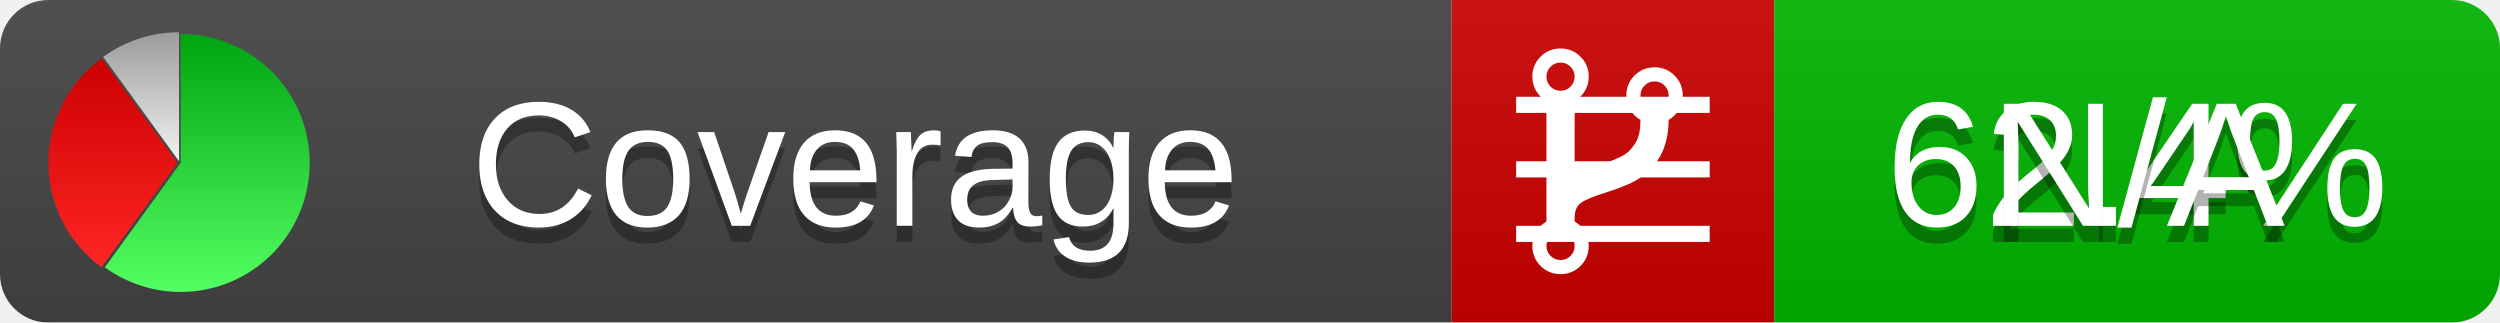
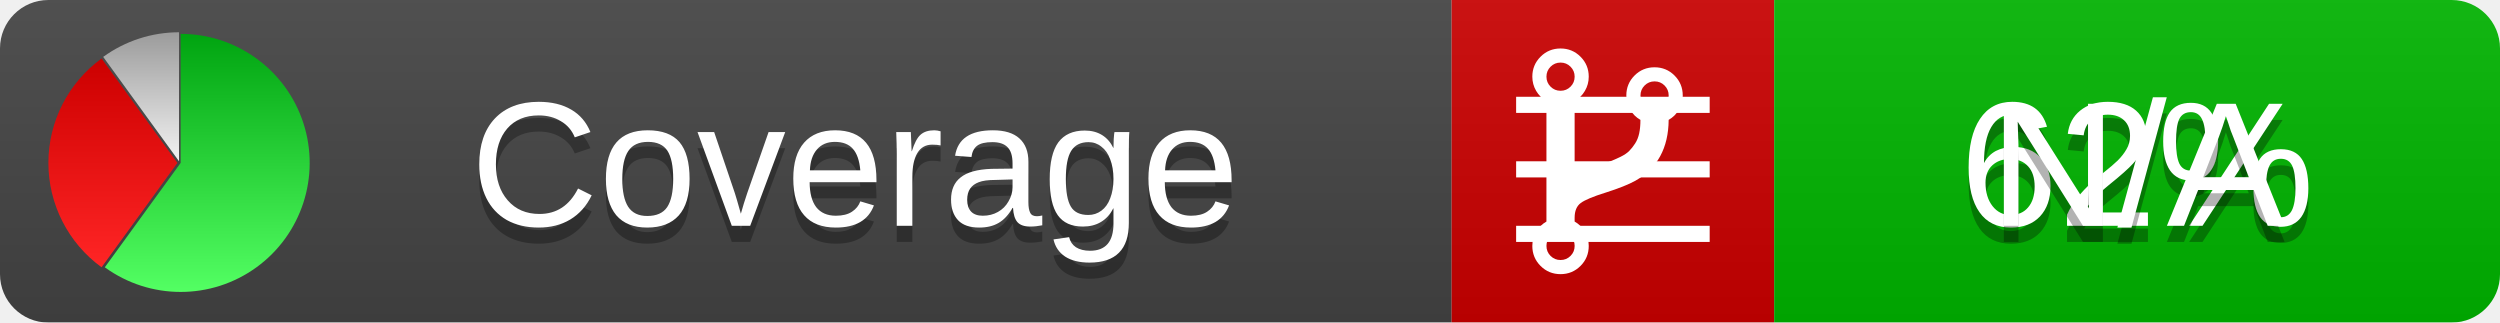
<svg xmlns="http://www.w3.org/2000/svg" xmlns:xlink="http://www.w3.org/1999/xlink" width="155" height="20">
  <style type="text/css">
          
            @keyframes fadeout {
              0 % { visibility: visible; opacity: 1; }
              40% { visibility: visible; opacity: 1; }
              50% { visibility: hidden; opacity: 0; }
              90% { visibility: hidden; opacity: 0; }
              100% { visibility: visible; opacity: 1; }
            }
            @keyframes fadein {
              0% { visibility: hidden; opacity: 0; }
              40% { visibility: hidden; opacity: 0; }
              50% { visibility: visible; opacity: 1; }
              90% { visibility: visible; opacity: 1; }
              100% { visibility: hidden; opacity: 0; }
            }
            .linecoverage {
                animation-duration: 10s;
                animation-name: fadeout;
                animation-iteration-count: infinite;
            }
            .branchcoverage {
                animation-duration: 10s;
                animation-name: fadein;
                animation-iteration-count: infinite;
            }
          
    </style>
  <defs>
    <linearGradient id="gradient" x2="0" y2="100%">
      <stop offset="0" stop-color="#bbb" stop-opacity=".1" />
      <stop offset="1" stop-opacity=".1" />
    </linearGradient>
    <linearGradient id="green" x2="0" y2="100%">
      <stop offset="0" stop-color="#00A410" />
      <stop offset="1" stop-color="#53FF63" />
    </linearGradient>
    <linearGradient id="red" x2="0" y2="100%">
      <stop offset="0" stop-color="#C00" />
      <stop offset="1" stop-color="#FF2525" />
    </linearGradient>
    <linearGradient id="gray" x2="0" y2="100%">
      <stop offset="0" stop-color="#9B9B9B" />
      <stop offset="1" stop-color="#F3F3F3" />
    </linearGradient>
    <mask id="mask">
      <rect width="155" height="20" rx="3" fill="#fff" />
    </mask>
    <g id="icon">
      <path style="fill:url(#green);" d="M205,202.5 l0,-200 a200,200 0 1,1 -117.558,361.803 z" />
      <path style="fill:url(#red);" d="M200,202.5 l-117.558,161.803 a200,200 0 0,1 0,-323.607 z" />
      <path style="fill:url(#gray);" d="M202.5,200 l-117.558,-161.803 a200,200 0 0,1 117.558,-38.196 z" />
    </g>
  </defs>
  <g mask="url(#mask)">
    <rect x="0" y="0" width="90" height="20" fill="#444" />
    <rect x="90" y="0" width="20" height="20" fill="#c00" />
    <rect x="110" y="0" width="45" height="20" fill="#00B600" />
    <rect x="0" y="0" width="155" height="20" fill="url(#gradient)" />
  </g>
  <g>
    <path class="linecoverage" stroke="#fff" d="M94 6.5 h12 M94 10.5 h12 M94 14.5 h12" />
    <path class="branchcoverage" fill="#fff" d="m 97.628,15.247 q 0,-0.364 -0.255,-0.619 -0.255,-0.255 -0.619,-0.255 -0.364,0 -0.619,0.255 -0.255,0.255 -0.255,0.619 0,0.364 0.255,0.619 0.255,0.255 0.619,0.255 0.364,0 0.619,-0.255 0.255,-0.255 0.255,-0.619 z m 0,-10.493 q 0,-0.364 -0.255,-0.619 -0.255,-0.255 -0.619,-0.255 -0.364,0 -0.619,0.255 -0.255,0.255 -0.255,0.619 0,0.364 0.255,0.619 0.255,0.255 0.619,0.255 0.364,0 0.619,-0.255 0.255,-0.255 0.255,-0.619 z m 5.83,1.166 q 0,-0.364 -0.255,-0.619 -0.255,-0.255 -0.619,-0.255 -0.364,0 -0.619,0.255 -0.255,0.255 -0.255,0.619 0,0.364 0.255,0.619 0.255,0.255 0.619,0.255 0.364,0 0.619,-0.255 0.255,-0.255 0.255,-0.619 z m 0.874,0 q 0,0.474 -0.237,0.879 -0.237,0.405 -0.638,0.633 -0.018,2.614 -2.059,3.771 -0.619,0.346 -1.849,0.738 -1.166,0.364 -1.544,0.647 -0.378,0.282 -0.378,0.911 l 0,0.237 q 0.401,0.228 0.638,0.633 0.237,0.405 0.237,0.879 0,0.729 -0.51,1.239 -0.51,0.51 -1.239,0.51 -0.729,0 -1.239,-0.51 -0.51,-0.51 -0.51,-1.239 0,-0.474 0.237,-0.879 0.237,-0.405 0.638,-0.633 l 0,-7.469 q -0.401,-0.228 -0.638,-0.633 -0.237,-0.405 -0.237,-0.879 0,-0.729 0.51,-1.239 0.51,-0.51 1.239,-0.51 0.729,0 1.239,0.51 0.51,0.51 0.51,1.239 0,0.474 -0.237,0.879 -0.237,0.405 -0.638,0.633 l 0,4.527 q 0.492,-0.237 1.403,-0.519 0.501,-0.155 0.797,-0.269 0.296,-0.114 0.642,-0.282 0.346,-0.169 0.537,-0.36 0.191,-0.191 0.369,-0.465 0.178,-0.273 0.255,-0.633 0.077,-0.36 0.077,-0.833 -0.401,-0.228 -0.638,-0.633 -0.237,-0.405 -0.237,-0.879 0,-0.729 0.51,-1.239 0.51,-0.51 1.239,-0.51 0.729,0 1.239,0.51 0.51,0.51 0.51,1.239 z" />
  </g>
  <g fill="#fff" text-anchor="middle" font-family="Verdana,Arial,Geneva,sans-serif" font-size="11">
    <a xlink:href="https://github.com/danielpalme/ReportGenerator" target="_top">
      <use xlink:href="#icon" transform="translate(3,2) scale(.04)" />
    </a>
    <text x="53" y="15" fill="#010101" fill-opacity=".3">Coverage</text>
    <text x="53" y="14" fill="#fff">Coverage</text>
-     <text class="linecoverage" x="132.5" y="15" fill="#010101" fill-opacity=".3">62.4%</text>
-     <text class="linecoverage" x="132.5" y="14">62.4%</text>
+     <text class="linecoverage" x="132.5" y="15" fill="#010101" fill-opacity=".3">62%</text>
+     <text class="linecoverage" x="132.5" y="14">62%</text>
    <text class="branchcoverage" x="132.5" y="15" fill="#010101" fill-opacity=".3">N/A</text>
    <text class="branchcoverage" x="132.5" y="14">N/A</text>
  </g>
  <g>
    <rect class="linecoverage" x="90" y="0" width="65" height="20" fill-opacity="0" />
    <rect class="branchcoverage" x="90" y="0" width="65" height="20" fill-opacity="0" />
  </g>
</svg>
